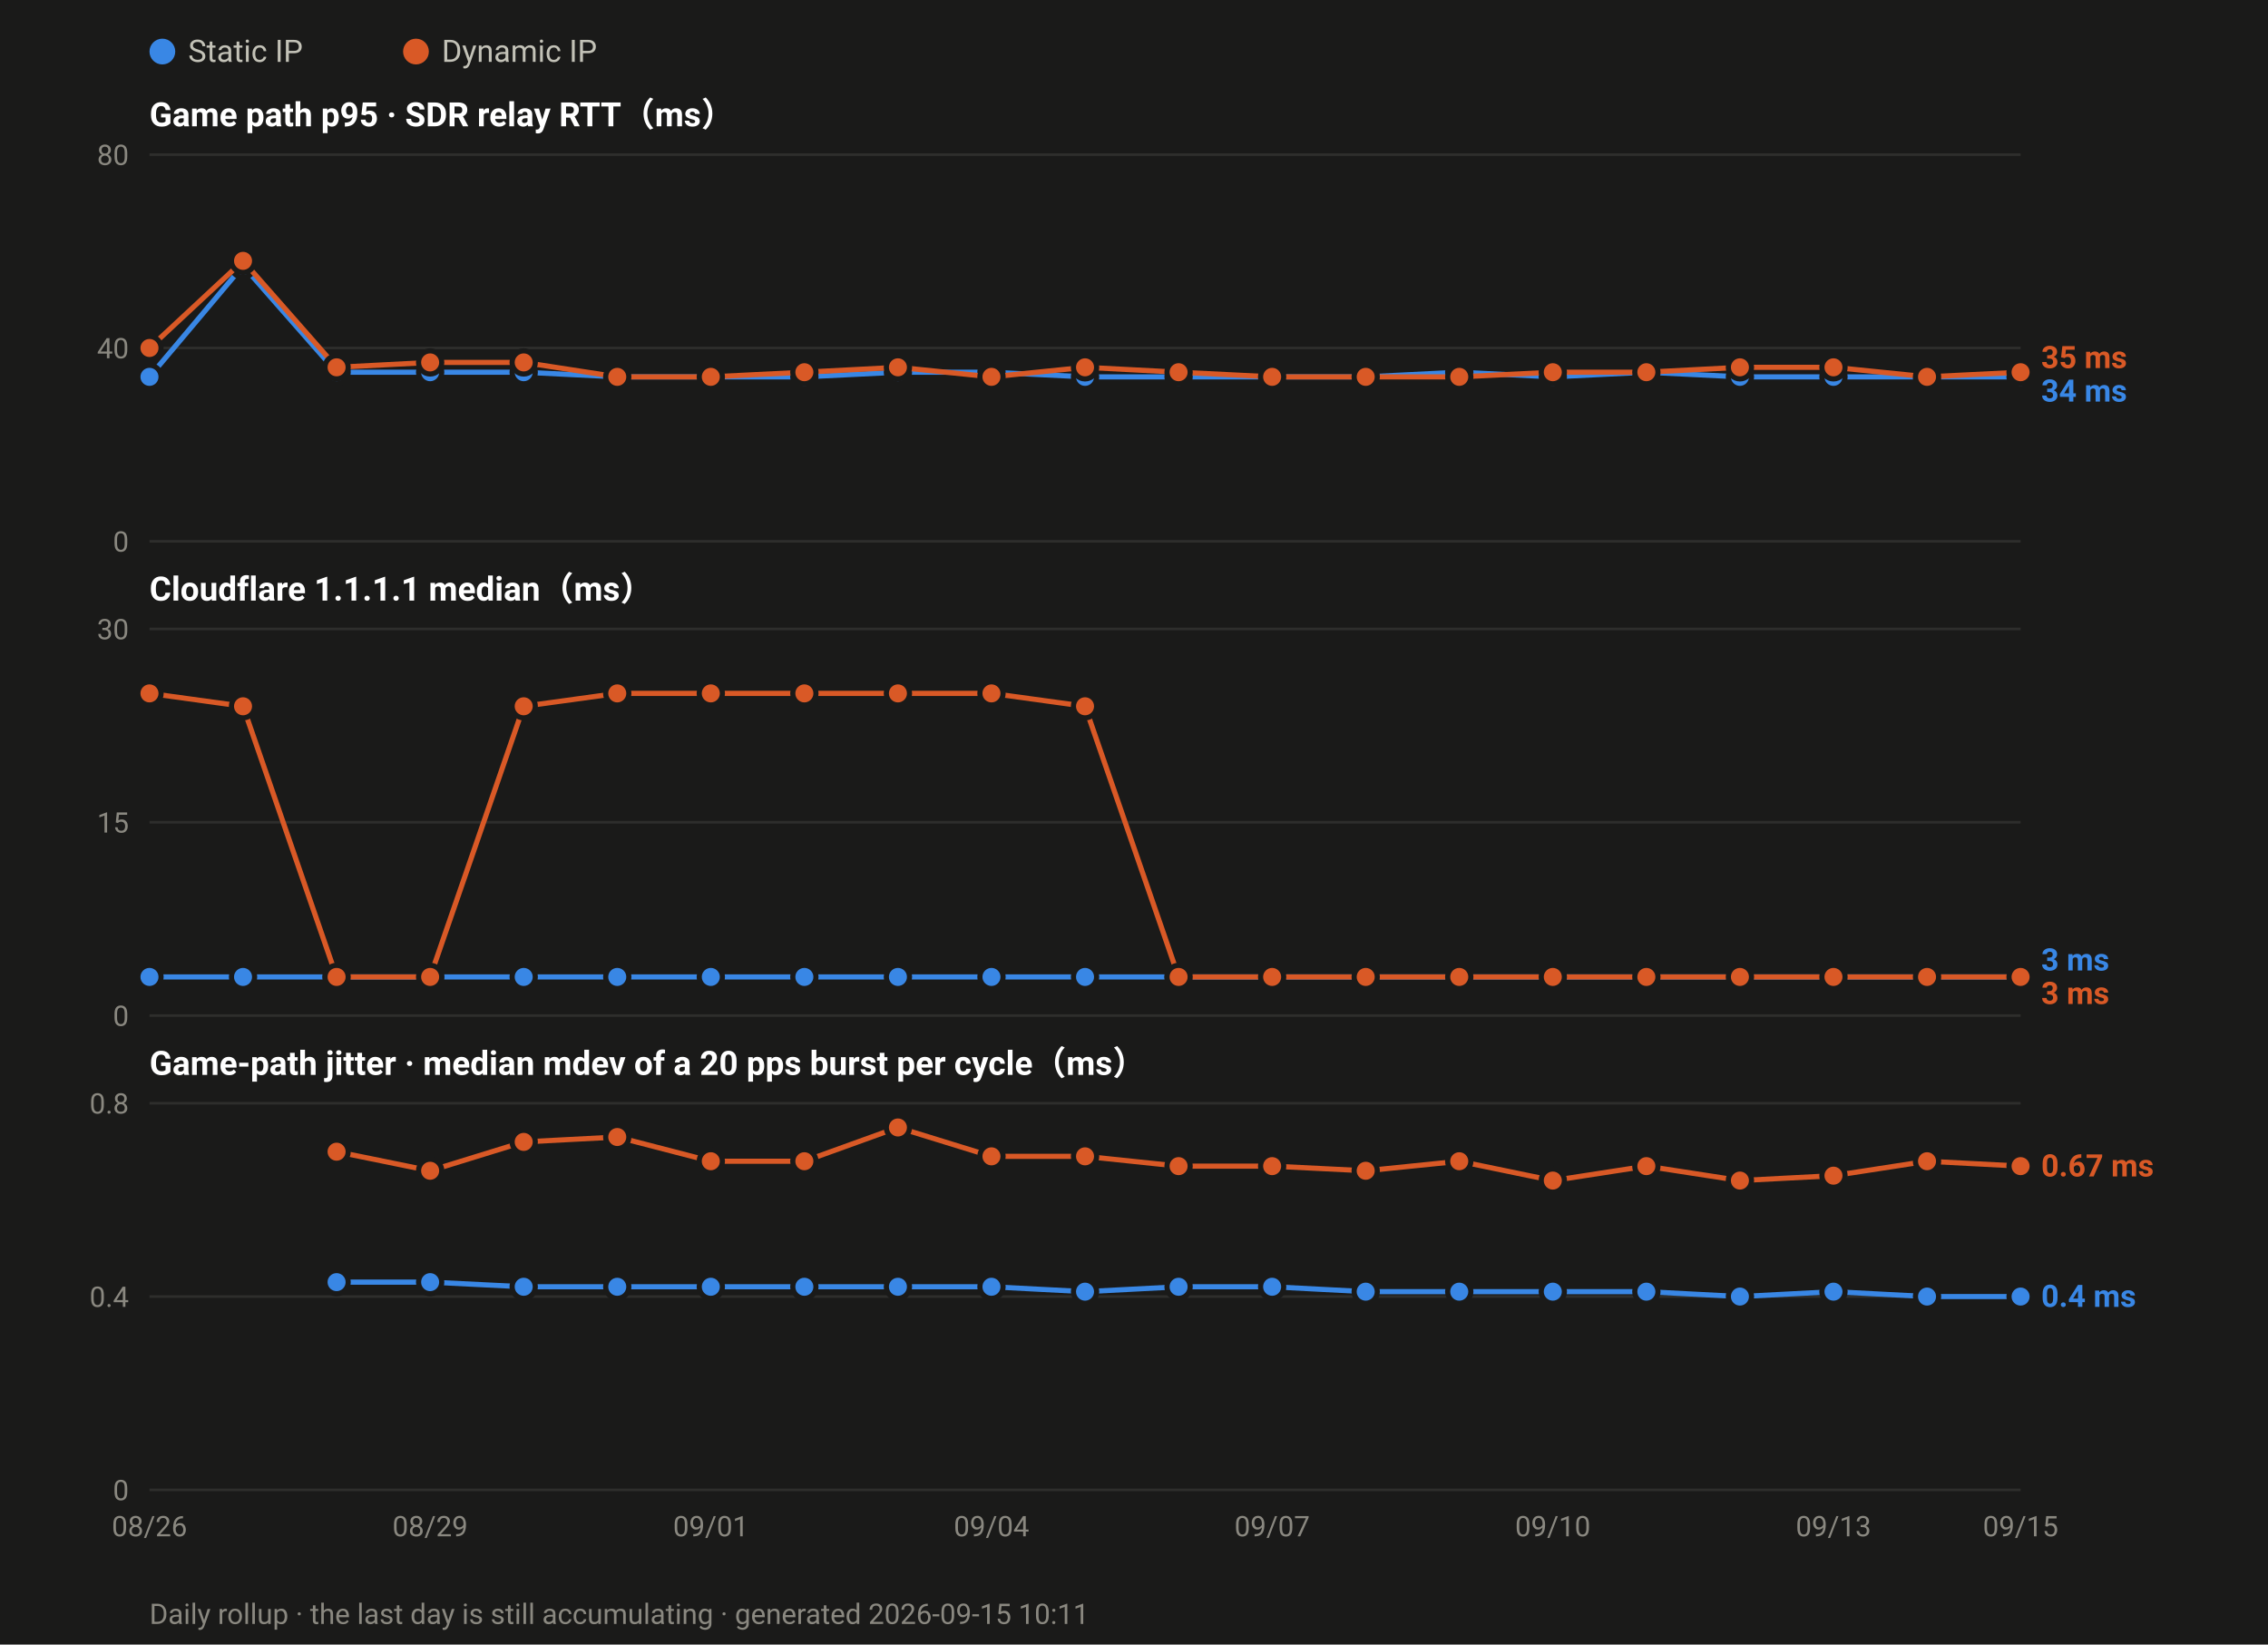
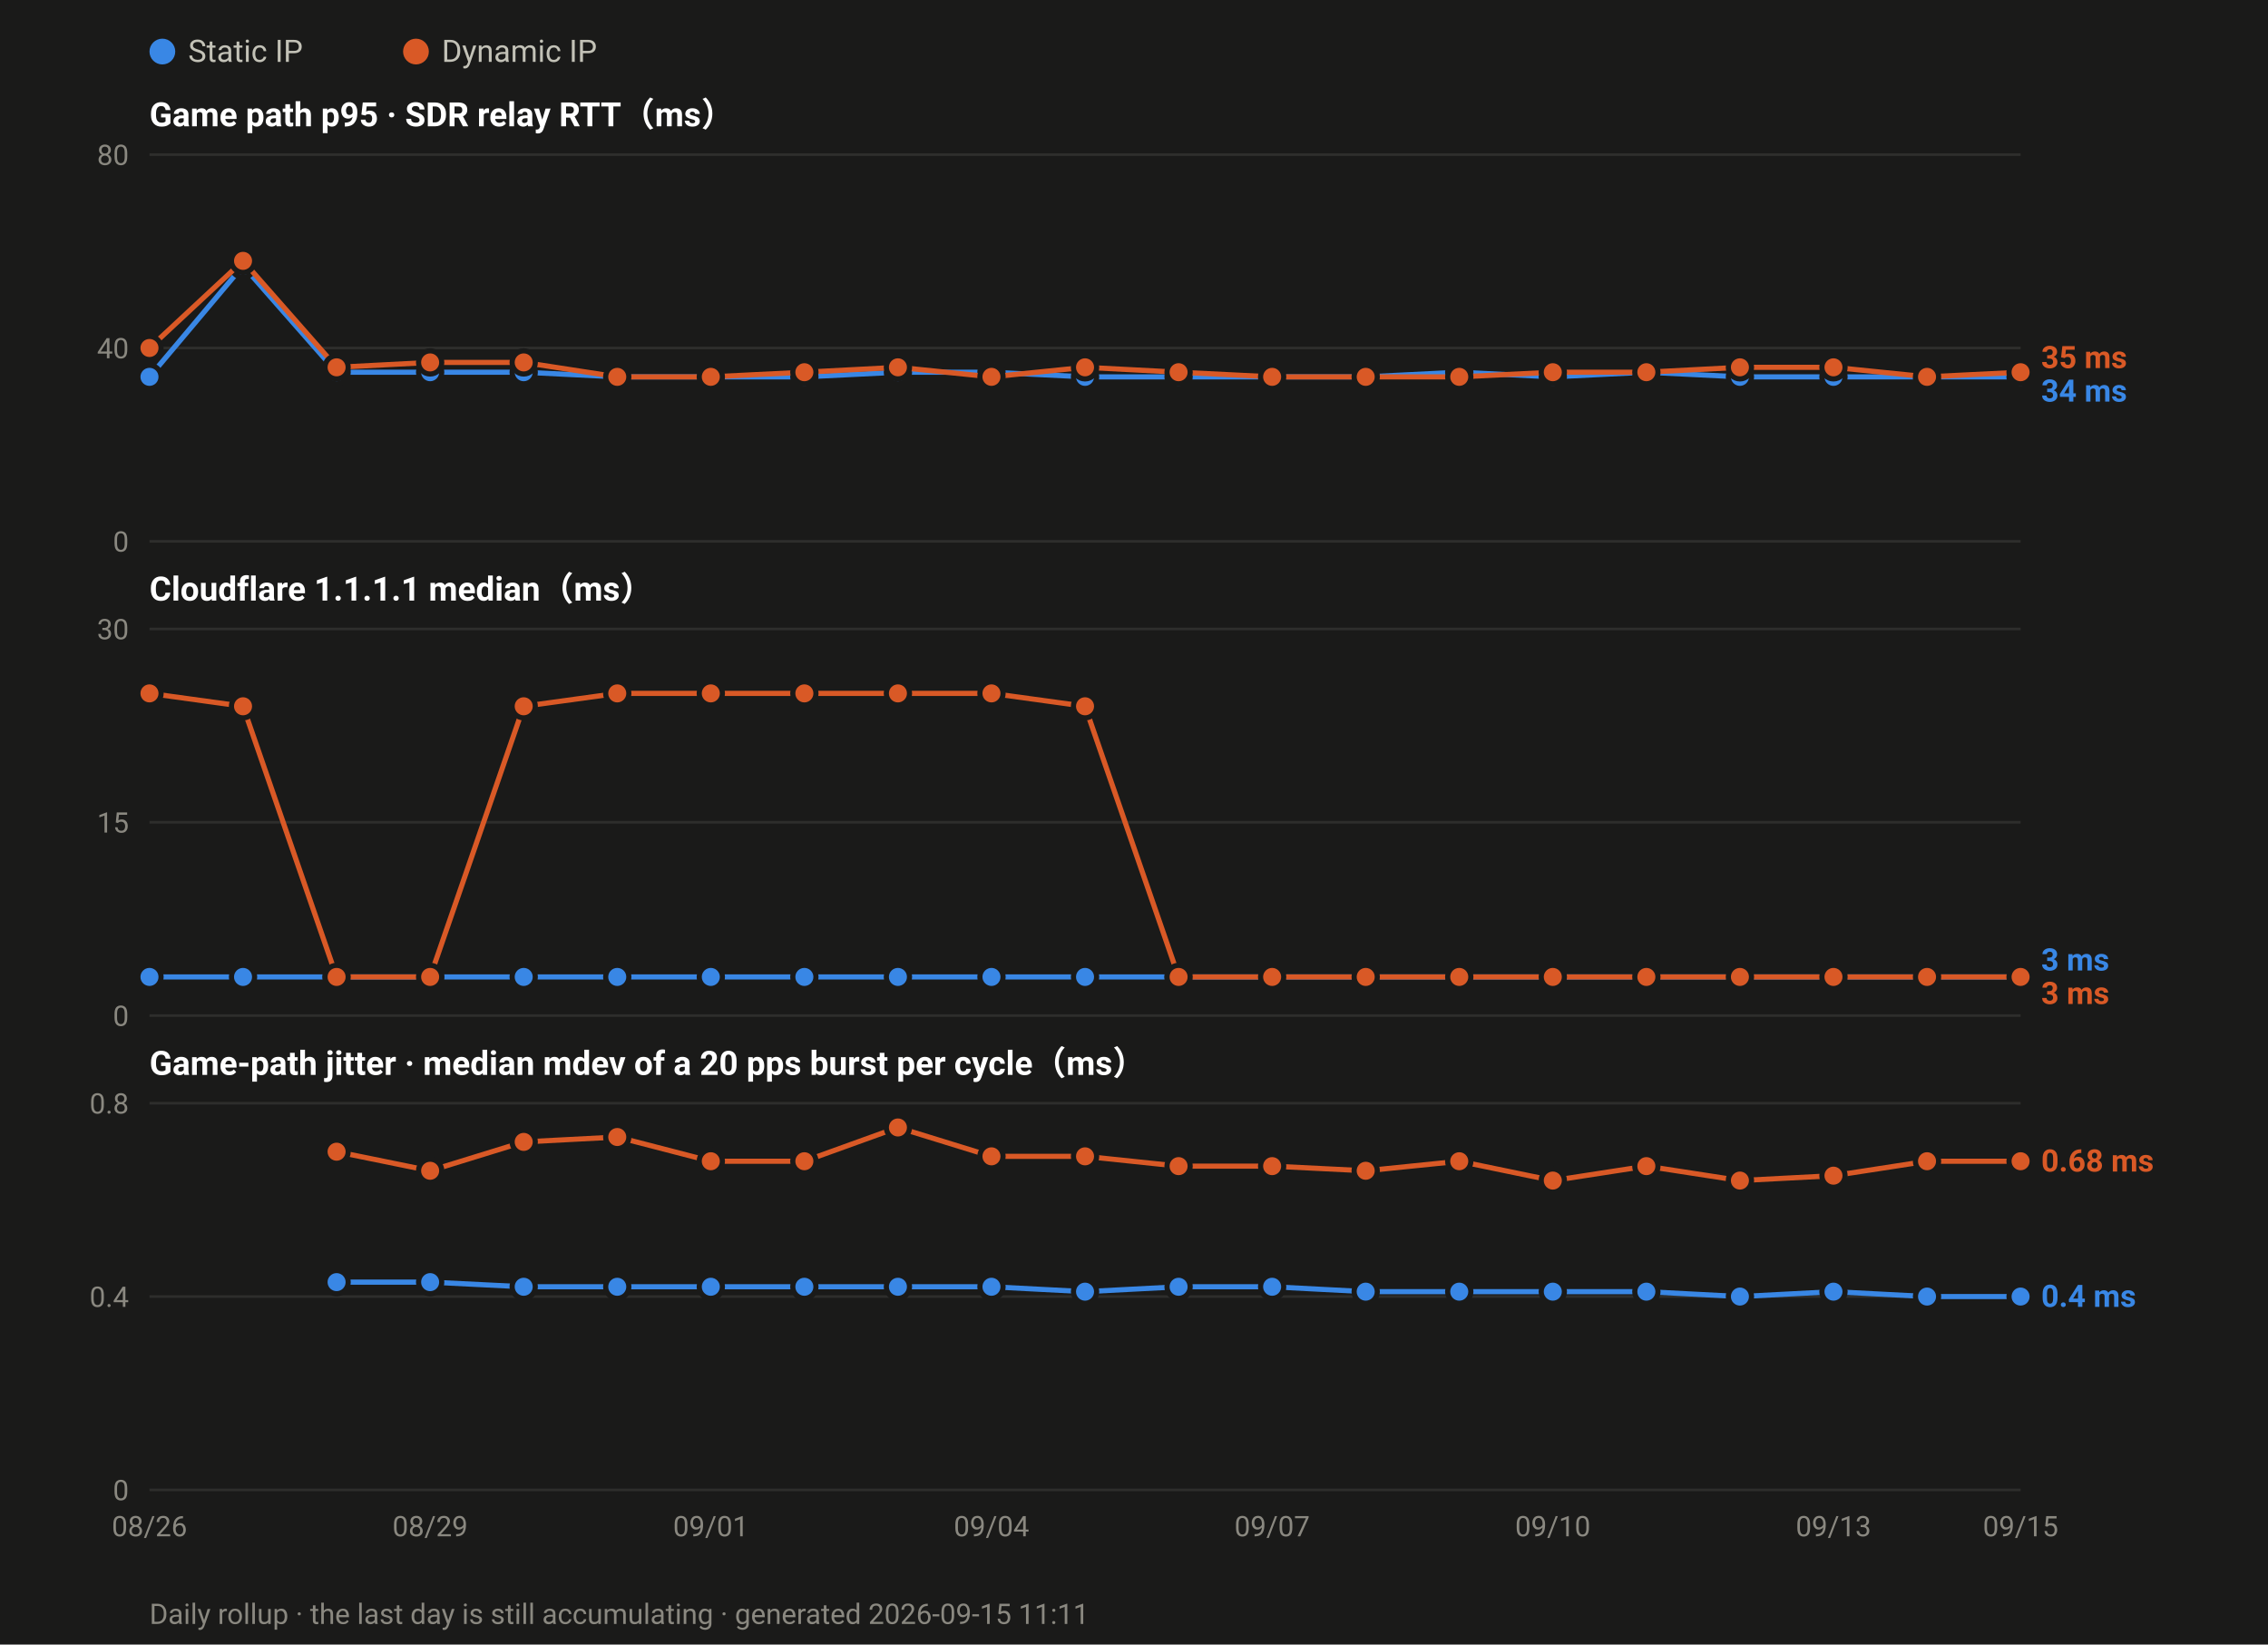
<svg xmlns="http://www.w3.org/2000/svg" width="880" height="638" viewBox="0 0 880 638" font-family="ui-sans-serif,-apple-system,Segoe UI,Roboto,Helvetica,Arial,sans-serif">
  <rect width="880" height="638" fill="#1a1a19" />
  <circle cx="63.0" cy="20" r="5" fill="#3987e5" />
  <text x="73.0" y="24" font-size="12" fill="#c3c2b7">Static IP</text>
  <circle cx="161.4" cy="20" r="5" fill="#d95926" />
  <text x="171.4" y="24" font-size="12" fill="#c3c2b7">Dynamic IP</text>
  <text x="58" y="49.0" font-size="13" font-weight="600" fill="#ffffff">Game path p95 · SDR relay RTT（ms）</text>
  <line x1="58" y1="210.0" x2="784.0" y2="210.0" stroke="#2e2e2c" stroke-width="1" />
  <text x="50" y="214.0" font-size="11" text-anchor="end" fill="#8a8880">0</text>
  <line x1="58" y1="135.0" x2="784.0" y2="135.0" stroke="#2e2e2c" stroke-width="1" />
  <text x="50" y="139.0" font-size="11" text-anchor="end" fill="#8a8880">40</text>
  <line x1="58" y1="60.0" x2="784.0" y2="60.0" stroke="#2e2e2c" stroke-width="1" />
  <text x="50" y="64.0" font-size="11" text-anchor="end" fill="#8a8880">80</text>
  <polyline fill="none" stroke="#3987e5" stroke-width="2" stroke-linejoin="round" points="58.0,146.2 94.3,103.1 130.6,144.4 166.9,144.4 203.2,144.4 239.5,146.2 275.8,146.2 312.1,146.2 348.4,144.4 384.7,144.4 421.0,146.2 457.3,146.2 493.6,146.2 529.9,146.2 566.2,144.4 602.5,146.2 638.8,144.4 675.1,146.2 711.4,146.2 747.7,146.2 784.0,146.2" />
  <circle cx="58.0" cy="146.2" r="4.5" fill="#3987e5" stroke="#1a1a19" stroke-width="2" />
  <circle cx="94.3" cy="103.1" r="4.5" fill="#3987e5" stroke="#1a1a19" stroke-width="2" />
  <circle cx="130.6" cy="144.4" r="4.5" fill="#3987e5" stroke="#1a1a19" stroke-width="2" />
  <circle cx="166.9" cy="144.4" r="4.5" fill="#3987e5" stroke="#1a1a19" stroke-width="2" />
  <circle cx="203.2" cy="144.4" r="4.5" fill="#3987e5" stroke="#1a1a19" stroke-width="2" />
  <circle cx="239.5" cy="146.2" r="4.5" fill="#3987e5" stroke="#1a1a19" stroke-width="2" />
  <circle cx="275.8" cy="146.2" r="4.5" fill="#3987e5" stroke="#1a1a19" stroke-width="2" />
  <circle cx="312.1" cy="146.2" r="4.5" fill="#3987e5" stroke="#1a1a19" stroke-width="2" />
  <circle cx="348.4" cy="144.4" r="4.5" fill="#3987e5" stroke="#1a1a19" stroke-width="2" />
  <circle cx="384.7" cy="144.4" r="4.5" fill="#3987e5" stroke="#1a1a19" stroke-width="2" />
  <circle cx="421.0" cy="146.2" r="4.5" fill="#3987e5" stroke="#1a1a19" stroke-width="2" />
  <circle cx="457.3" cy="146.2" r="4.5" fill="#3987e5" stroke="#1a1a19" stroke-width="2" />
  <circle cx="493.6" cy="146.2" r="4.5" fill="#3987e5" stroke="#1a1a19" stroke-width="2" />
  <circle cx="529.9" cy="146.2" r="4.5" fill="#3987e5" stroke="#1a1a19" stroke-width="2" />
  <circle cx="566.2" cy="144.4" r="4.5" fill="#3987e5" stroke="#1a1a19" stroke-width="2" />
  <circle cx="602.5" cy="146.2" r="4.5" fill="#3987e5" stroke="#1a1a19" stroke-width="2" />
  <circle cx="638.8" cy="144.4" r="4.5" fill="#3987e5" stroke="#1a1a19" stroke-width="2" />
  <circle cx="675.1" cy="146.2" r="4.5" fill="#3987e5" stroke="#1a1a19" stroke-width="2" />
  <circle cx="711.4" cy="146.2" r="4.5" fill="#3987e5" stroke="#1a1a19" stroke-width="2" />
  <circle cx="747.7" cy="146.2" r="4.5" fill="#3987e5" stroke="#1a1a19" stroke-width="2" />
  <circle cx="784.0" cy="146.2" r="4.5" fill="#3987e5" stroke="#1a1a19" stroke-width="2" />
  <polyline fill="none" stroke="#d95926" stroke-width="2" stroke-linejoin="round" points="58.0,135.0 94.3,101.2 130.6,142.5 166.9,140.6 203.2,140.6 239.5,146.2 275.8,146.2 312.1,144.4 348.4,142.5 384.7,146.2 421.0,142.5 457.3,144.4 493.6,146.2 529.9,146.2 566.2,146.2 602.5,144.4 638.8,144.4 675.1,142.5 711.4,142.5 747.7,146.2 784.0,144.4" />
  <circle cx="58.0" cy="135.0" r="4.5" fill="#d95926" stroke="#1a1a19" stroke-width="2" />
  <circle cx="94.3" cy="101.2" r="4.5" fill="#d95926" stroke="#1a1a19" stroke-width="2" />
  <circle cx="130.6" cy="142.5" r="4.5" fill="#d95926" stroke="#1a1a19" stroke-width="2" />
  <circle cx="166.9" cy="140.6" r="4.5" fill="#d95926" stroke="#1a1a19" stroke-width="2" />
  <circle cx="203.2" cy="140.6" r="4.5" fill="#d95926" stroke="#1a1a19" stroke-width="2" />
  <circle cx="239.5" cy="146.2" r="4.5" fill="#d95926" stroke="#1a1a19" stroke-width="2" />
  <circle cx="275.8" cy="146.2" r="4.5" fill="#d95926" stroke="#1a1a19" stroke-width="2" />
  <circle cx="312.1" cy="144.4" r="4.5" fill="#d95926" stroke="#1a1a19" stroke-width="2" />
  <circle cx="348.4" cy="142.5" r="4.5" fill="#d95926" stroke="#1a1a19" stroke-width="2" />
  <circle cx="384.7" cy="146.2" r="4.5" fill="#d95926" stroke="#1a1a19" stroke-width="2" />
  <circle cx="421.0" cy="142.5" r="4.5" fill="#d95926" stroke="#1a1a19" stroke-width="2" />
  <circle cx="457.3" cy="144.4" r="4.5" fill="#d95926" stroke="#1a1a19" stroke-width="2" />
  <circle cx="493.6" cy="146.2" r="4.5" fill="#d95926" stroke="#1a1a19" stroke-width="2" />
  <circle cx="529.9" cy="146.2" r="4.5" fill="#d95926" stroke="#1a1a19" stroke-width="2" />
  <circle cx="566.2" cy="146.2" r="4.5" fill="#d95926" stroke="#1a1a19" stroke-width="2" />
  <circle cx="602.5" cy="144.4" r="4.5" fill="#d95926" stroke="#1a1a19" stroke-width="2" />
  <circle cx="638.8" cy="144.4" r="4.5" fill="#d95926" stroke="#1a1a19" stroke-width="2" />
  <circle cx="675.1" cy="142.5" r="4.5" fill="#d95926" stroke="#1a1a19" stroke-width="2" />
  <circle cx="711.4" cy="142.5" r="4.5" fill="#d95926" stroke="#1a1a19" stroke-width="2" />
  <circle cx="747.7" cy="146.2" r="4.5" fill="#d95926" stroke="#1a1a19" stroke-width="2" />
  <circle cx="784.0" cy="144.4" r="4.5" fill="#d95926" stroke="#1a1a19" stroke-width="2" />
  <text x="792.0" y="142.8" font-size="12" font-weight="600" fill="#d95926">35 ms</text>
  <text x="792.0" y="155.8" font-size="12" font-weight="600" fill="#3987e5">34 ms</text>
  <text x="58" y="233.0" font-size="13" font-weight="600" fill="#ffffff">Cloudflare 1.1.1.1 median（ms）</text>
  <line x1="58" y1="394.0" x2="784.0" y2="394.0" stroke="#2e2e2c" stroke-width="1" />
  <text x="50" y="398.0" font-size="11" text-anchor="end" fill="#8a8880">0</text>
  <line x1="58" y1="319.0" x2="784.0" y2="319.0" stroke="#2e2e2c" stroke-width="1" />
  <text x="50" y="323.0" font-size="11" text-anchor="end" fill="#8a8880">15</text>
  <line x1="58" y1="244.0" x2="784.0" y2="244.0" stroke="#2e2e2c" stroke-width="1" />
  <text x="50" y="248.0" font-size="11" text-anchor="end" fill="#8a8880">30</text>
  <polyline fill="none" stroke="#3987e5" stroke-width="2" stroke-linejoin="round" points="58.0,379.0 94.3,379.0 130.6,379.0 166.9,379.0 203.2,379.0 239.5,379.0 275.8,379.0 312.1,379.0 348.4,379.0 384.7,379.0 421.0,379.0 457.3,379.0 493.6,379.0 529.9,379.0 566.2,379.0 602.5,379.0 638.8,379.0 675.1,379.0 711.4,379.0 747.7,379.0 784.0,379.0" />
  <circle cx="58.0" cy="379.0" r="4.5" fill="#3987e5" stroke="#1a1a19" stroke-width="2" />
  <circle cx="94.3" cy="379.0" r="4.5" fill="#3987e5" stroke="#1a1a19" stroke-width="2" />
  <circle cx="130.6" cy="379.0" r="4.5" fill="#3987e5" stroke="#1a1a19" stroke-width="2" />
  <circle cx="166.9" cy="379.0" r="4.5" fill="#3987e5" stroke="#1a1a19" stroke-width="2" />
  <circle cx="203.2" cy="379.0" r="4.5" fill="#3987e5" stroke="#1a1a19" stroke-width="2" />
  <circle cx="239.5" cy="379.0" r="4.5" fill="#3987e5" stroke="#1a1a19" stroke-width="2" />
  <circle cx="275.8" cy="379.0" r="4.5" fill="#3987e5" stroke="#1a1a19" stroke-width="2" />
  <circle cx="312.1" cy="379.0" r="4.5" fill="#3987e5" stroke="#1a1a19" stroke-width="2" />
  <circle cx="348.4" cy="379.0" r="4.5" fill="#3987e5" stroke="#1a1a19" stroke-width="2" />
  <circle cx="384.7" cy="379.0" r="4.5" fill="#3987e5" stroke="#1a1a19" stroke-width="2" />
  <circle cx="421.0" cy="379.0" r="4.5" fill="#3987e5" stroke="#1a1a19" stroke-width="2" />
  <circle cx="457.3" cy="379.0" r="4.5" fill="#3987e5" stroke="#1a1a19" stroke-width="2" />
  <circle cx="493.6" cy="379.0" r="4.5" fill="#3987e5" stroke="#1a1a19" stroke-width="2" />
  <circle cx="529.9" cy="379.0" r="4.5" fill="#3987e5" stroke="#1a1a19" stroke-width="2" />
  <circle cx="566.2" cy="379.0" r="4.5" fill="#3987e5" stroke="#1a1a19" stroke-width="2" />
  <circle cx="602.5" cy="379.0" r="4.5" fill="#3987e5" stroke="#1a1a19" stroke-width="2" />
  <circle cx="638.8" cy="379.0" r="4.5" fill="#3987e5" stroke="#1a1a19" stroke-width="2" />
  <circle cx="675.1" cy="379.0" r="4.5" fill="#3987e5" stroke="#1a1a19" stroke-width="2" />
  <circle cx="711.4" cy="379.0" r="4.5" fill="#3987e5" stroke="#1a1a19" stroke-width="2" />
  <circle cx="747.7" cy="379.0" r="4.5" fill="#3987e5" stroke="#1a1a19" stroke-width="2" />
  <circle cx="784.0" cy="379.0" r="4.5" fill="#3987e5" stroke="#1a1a19" stroke-width="2" />
  <polyline fill="none" stroke="#d95926" stroke-width="2" stroke-linejoin="round" points="58.0,269.0 94.3,274.0 130.6,379.0 166.9,379.0 203.2,274.0 239.5,269.0 275.8,269.0 312.1,269.0 348.4,269.0 384.7,269.0 421.0,274.0 457.3,379.0 493.6,379.0 529.9,379.0 566.2,379.0 602.5,379.0 638.8,379.0 675.1,379.0 711.4,379.0 747.7,379.0 784.0,379.0" />
  <circle cx="58.0" cy="269.0" r="4.5" fill="#d95926" stroke="#1a1a19" stroke-width="2" />
  <circle cx="94.3" cy="274.0" r="4.5" fill="#d95926" stroke="#1a1a19" stroke-width="2" />
  <circle cx="130.6" cy="379.0" r="4.5" fill="#d95926" stroke="#1a1a19" stroke-width="2" />
  <circle cx="166.9" cy="379.0" r="4.5" fill="#d95926" stroke="#1a1a19" stroke-width="2" />
  <circle cx="203.2" cy="274.0" r="4.5" fill="#d95926" stroke="#1a1a19" stroke-width="2" />
  <circle cx="239.5" cy="269.0" r="4.5" fill="#d95926" stroke="#1a1a19" stroke-width="2" />
  <circle cx="275.8" cy="269.0" r="4.5" fill="#d95926" stroke="#1a1a19" stroke-width="2" />
  <circle cx="312.1" cy="269.0" r="4.5" fill="#d95926" stroke="#1a1a19" stroke-width="2" />
  <circle cx="348.4" cy="269.0" r="4.5" fill="#d95926" stroke="#1a1a19" stroke-width="2" />
  <circle cx="384.7" cy="269.0" r="4.5" fill="#d95926" stroke="#1a1a19" stroke-width="2" />
  <circle cx="421.0" cy="274.0" r="4.5" fill="#d95926" stroke="#1a1a19" stroke-width="2" />
  <circle cx="457.3" cy="379.0" r="4.5" fill="#d95926" stroke="#1a1a19" stroke-width="2" />
  <circle cx="493.6" cy="379.0" r="4.5" fill="#d95926" stroke="#1a1a19" stroke-width="2" />
  <circle cx="529.9" cy="379.0" r="4.5" fill="#d95926" stroke="#1a1a19" stroke-width="2" />
  <circle cx="566.2" cy="379.0" r="4.5" fill="#d95926" stroke="#1a1a19" stroke-width="2" />
  <circle cx="602.5" cy="379.0" r="4.5" fill="#d95926" stroke="#1a1a19" stroke-width="2" />
  <circle cx="638.8" cy="379.0" r="4.5" fill="#d95926" stroke="#1a1a19" stroke-width="2" />
  <circle cx="675.1" cy="379.0" r="4.5" fill="#d95926" stroke="#1a1a19" stroke-width="2" />
  <circle cx="711.4" cy="379.0" r="4.5" fill="#d95926" stroke="#1a1a19" stroke-width="2" />
  <circle cx="747.7" cy="379.0" r="4.5" fill="#d95926" stroke="#1a1a19" stroke-width="2" />
  <circle cx="784.0" cy="379.0" r="4.5" fill="#d95926" stroke="#1a1a19" stroke-width="2" />
  <text x="792.0" y="376.5" font-size="12" font-weight="600" fill="#3987e5">3 ms</text>
  <text x="792.0" y="389.5" font-size="12" font-weight="600" fill="#d95926">3 ms</text>
  <text x="58" y="417.0" font-size="13" font-weight="600" fill="#ffffff">Game-path jitter · median mdev of a 20 pps burst per cycle（ms）</text>
  <line x1="58" y1="578.0" x2="784.0" y2="578.0" stroke="#2e2e2c" stroke-width="1" />
  <text x="50" y="582.0" font-size="11" text-anchor="end" fill="#8a8880">0</text>
  <line x1="58" y1="503.0" x2="784.0" y2="503.0" stroke="#2e2e2c" stroke-width="1" />
  <text x="50" y="507.0" font-size="11" text-anchor="end" fill="#8a8880">0.4</text>
  <line x1="58" y1="428.0" x2="784.0" y2="428.0" stroke="#2e2e2c" stroke-width="1" />
  <text x="50" y="432.0" font-size="11" text-anchor="end" fill="#8a8880">0.8</text>
  <polyline fill="none" stroke="#3987e5" stroke-width="2" stroke-linejoin="round" points="130.6,497.4 166.9,497.4 203.2,499.2 239.5,499.2 275.8,499.2 312.1,499.2 348.4,499.2 384.7,499.2 421.0,501.1 457.3,499.2 493.6,499.2 529.9,501.1 566.2,501.1 602.5,501.1 638.8,501.1 675.1,503.0 711.4,501.1 747.7,503.0 784.0,503.0" />
  <circle cx="130.6" cy="497.4" r="4.5" fill="#3987e5" stroke="#1a1a19" stroke-width="2" />
  <circle cx="166.9" cy="497.4" r="4.5" fill="#3987e5" stroke="#1a1a19" stroke-width="2" />
  <circle cx="203.2" cy="499.2" r="4.5" fill="#3987e5" stroke="#1a1a19" stroke-width="2" />
  <circle cx="239.5" cy="499.2" r="4.5" fill="#3987e5" stroke="#1a1a19" stroke-width="2" />
  <circle cx="275.8" cy="499.2" r="4.5" fill="#3987e5" stroke="#1a1a19" stroke-width="2" />
  <circle cx="312.1" cy="499.2" r="4.5" fill="#3987e5" stroke="#1a1a19" stroke-width="2" />
  <circle cx="348.4" cy="499.2" r="4.5" fill="#3987e5" stroke="#1a1a19" stroke-width="2" />
  <circle cx="384.7" cy="499.2" r="4.5" fill="#3987e5" stroke="#1a1a19" stroke-width="2" />
  <circle cx="421.0" cy="501.1" r="4.5" fill="#3987e5" stroke="#1a1a19" stroke-width="2" />
  <circle cx="457.3" cy="499.2" r="4.5" fill="#3987e5" stroke="#1a1a19" stroke-width="2" />
  <circle cx="493.6" cy="499.2" r="4.5" fill="#3987e5" stroke="#1a1a19" stroke-width="2" />
  <circle cx="529.9" cy="501.1" r="4.5" fill="#3987e5" stroke="#1a1a19" stroke-width="2" />
  <circle cx="566.2" cy="501.1" r="4.5" fill="#3987e5" stroke="#1a1a19" stroke-width="2" />
  <circle cx="602.5" cy="501.1" r="4.5" fill="#3987e5" stroke="#1a1a19" stroke-width="2" />
  <circle cx="638.8" cy="501.1" r="4.5" fill="#3987e5" stroke="#1a1a19" stroke-width="2" />
  <circle cx="675.1" cy="503.0" r="4.5" fill="#3987e5" stroke="#1a1a19" stroke-width="2" />
  <circle cx="711.4" cy="501.1" r="4.5" fill="#3987e5" stroke="#1a1a19" stroke-width="2" />
  <circle cx="747.7" cy="503.0" r="4.5" fill="#3987e5" stroke="#1a1a19" stroke-width="2" />
  <circle cx="784.0" cy="503.0" r="4.5" fill="#3987e5" stroke="#1a1a19" stroke-width="2" />
-   <polyline fill="none" stroke="#d95926" stroke-width="2" stroke-linejoin="round" points="130.6,446.8 166.9,454.2 203.2,443.0 239.5,441.1 275.8,450.5 312.1,450.5 348.4,437.4 384.7,448.6 421.0,448.6 457.3,452.4 493.6,452.4 529.9,454.2 566.2,450.5 602.5,458.0 638.8,452.4 675.1,458.0 711.4,456.1 747.7,450.5 784.0,452.4" />
+   <polyline fill="none" stroke="#d95926" stroke-width="2" stroke-linejoin="round" points="130.6,446.8 166.9,454.2 203.2,443.0 239.5,441.1 275.8,450.5 312.1,450.5 348.4,437.4 384.7,448.6 421.0,448.6 457.3,452.4 493.6,452.4 529.9,454.2 566.2,450.5 602.5,458.0 638.8,452.4 675.1,458.0 711.4,456.1 747.7,450.5 784.0,450.5" />
  <circle cx="130.6" cy="446.8" r="4.5" fill="#d95926" stroke="#1a1a19" stroke-width="2" />
  <circle cx="166.9" cy="454.2" r="4.5" fill="#d95926" stroke="#1a1a19" stroke-width="2" />
  <circle cx="203.2" cy="443.0" r="4.5" fill="#d95926" stroke="#1a1a19" stroke-width="2" />
  <circle cx="239.5" cy="441.1" r="4.5" fill="#d95926" stroke="#1a1a19" stroke-width="2" />
  <circle cx="275.8" cy="450.5" r="4.5" fill="#d95926" stroke="#1a1a19" stroke-width="2" />
  <circle cx="312.1" cy="450.5" r="4.5" fill="#d95926" stroke="#1a1a19" stroke-width="2" />
  <circle cx="348.4" cy="437.4" r="4.5" fill="#d95926" stroke="#1a1a19" stroke-width="2" />
  <circle cx="384.7" cy="448.6" r="4.5" fill="#d95926" stroke="#1a1a19" stroke-width="2" />
  <circle cx="421.0" cy="448.6" r="4.5" fill="#d95926" stroke="#1a1a19" stroke-width="2" />
  <circle cx="457.3" cy="452.4" r="4.5" fill="#d95926" stroke="#1a1a19" stroke-width="2" />
  <circle cx="493.6" cy="452.4" r="4.5" fill="#d95926" stroke="#1a1a19" stroke-width="2" />
  <circle cx="529.9" cy="454.2" r="4.5" fill="#d95926" stroke="#1a1a19" stroke-width="2" />
  <circle cx="566.2" cy="450.5" r="4.5" fill="#d95926" stroke="#1a1a19" stroke-width="2" />
  <circle cx="602.5" cy="458.0" r="4.5" fill="#d95926" stroke="#1a1a19" stroke-width="2" />
  <circle cx="638.8" cy="452.4" r="4.5" fill="#d95926" stroke="#1a1a19" stroke-width="2" />
  <circle cx="675.1" cy="458.0" r="4.5" fill="#d95926" stroke="#1a1a19" stroke-width="2" />
  <circle cx="711.4" cy="456.1" r="4.5" fill="#d95926" stroke="#1a1a19" stroke-width="2" />
  <circle cx="747.7" cy="450.5" r="4.5" fill="#d95926" stroke="#1a1a19" stroke-width="2" />
-   <circle cx="784.0" cy="452.4" r="4.5" fill="#d95926" stroke="#1a1a19" stroke-width="2" />
-   <text x="792.0" y="456.4" font-size="12" font-weight="600" fill="#d95926">0.67 ms</text>
+   <circle cx="784.0" cy="450.5" r="4.5" fill="#d95926" stroke="#1a1a19" stroke-width="2" />
+   <text x="792.0" y="454.5" font-size="12" font-weight="600" fill="#d95926">0.68 ms</text>
  <text x="792.0" y="507.0" font-size="12" font-weight="600" fill="#3987e5">0.4 ms</text>
  <text x="58.0" y="596.0" font-size="11" text-anchor="middle" fill="#8a8880">08/26</text>
  <text x="166.9" y="596.0" font-size="11" text-anchor="middle" fill="#8a8880">08/29</text>
  <text x="275.8" y="596.0" font-size="11" text-anchor="middle" fill="#8a8880">09/01</text>
  <text x="384.7" y="596.0" font-size="11" text-anchor="middle" fill="#8a8880">09/04</text>
  <text x="493.6" y="596.0" font-size="11" text-anchor="middle" fill="#8a8880">09/07</text>
  <text x="602.5" y="596.0" font-size="11" text-anchor="middle" fill="#8a8880">09/10</text>
  <text x="711.4" y="596.0" font-size="11" text-anchor="middle" fill="#8a8880">09/13</text>
  <text x="784.0" y="596.0" font-size="11" text-anchor="middle" fill="#8a8880">09/15</text>
-   <text x="58" y="630" font-size="11" fill="#8a8880">Daily rollup · the last day is still accumulating · generated 2026-09-15 10:11</text>
+   <text x="58" y="630" font-size="11" fill="#8a8880">Daily rollup · the last day is still accumulating · generated 2026-09-15 11:11</text>
</svg>
